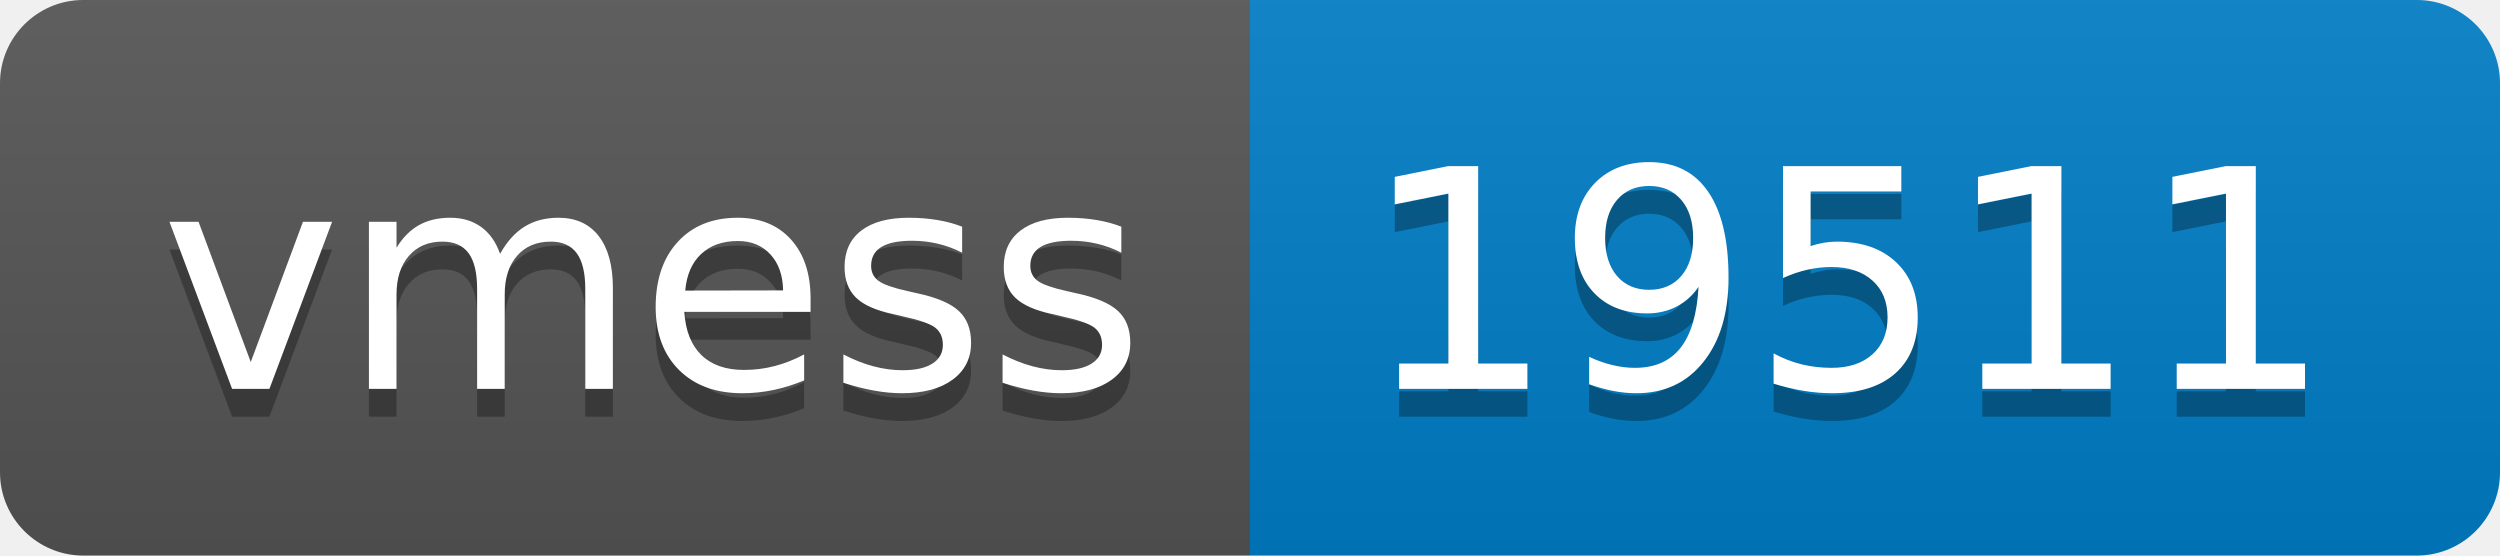
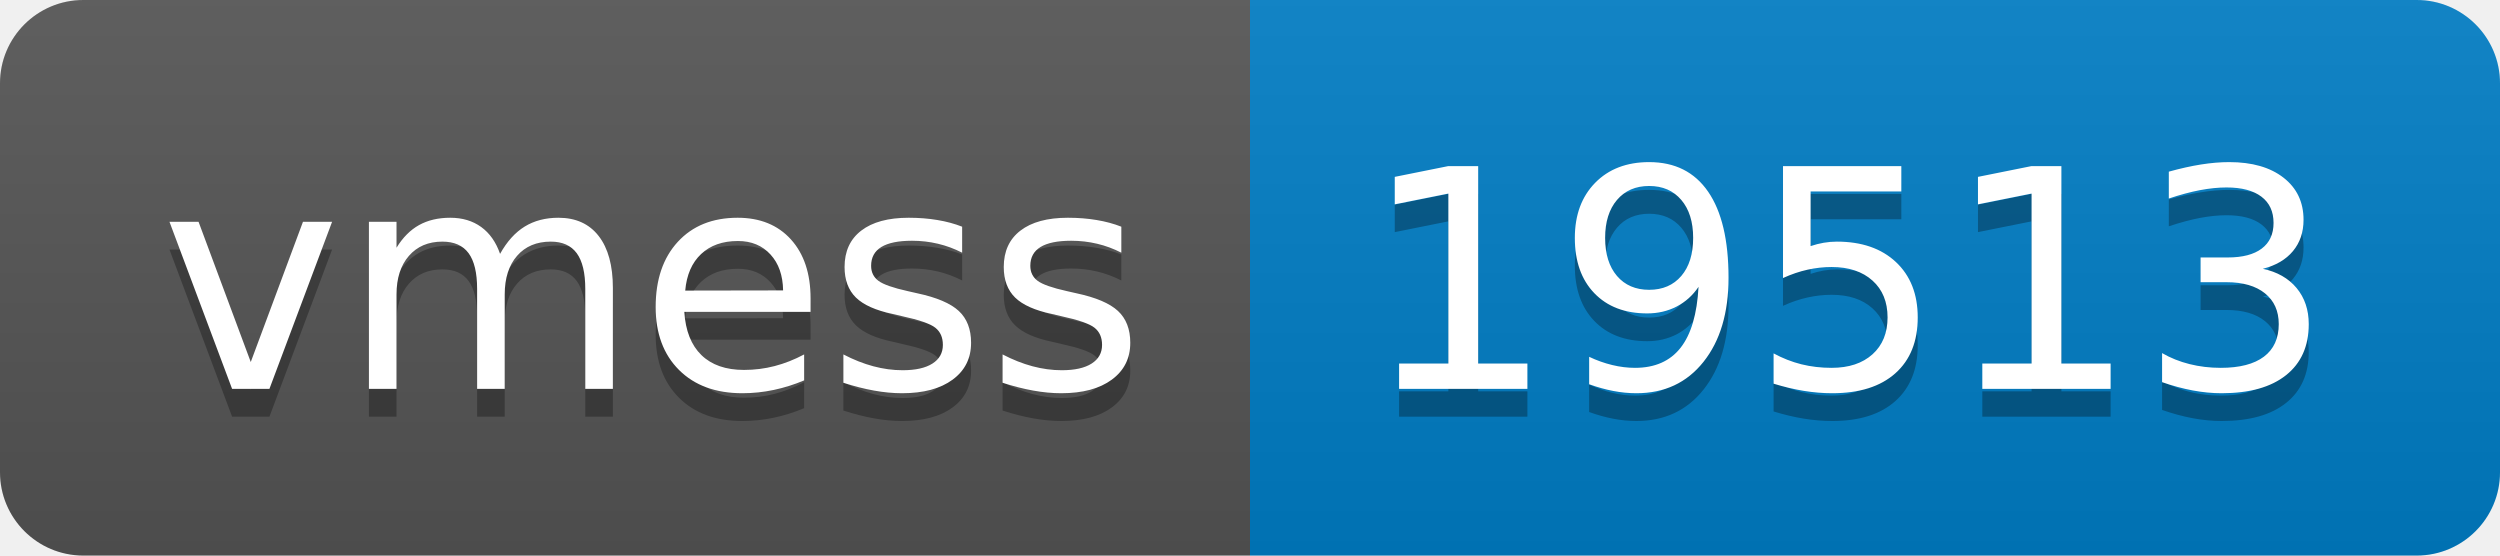
- <svg xmlns="http://www.w3.org/2000/svg" width="90" height="20" role="img" aria-label="vmess: 19511">
+ <svg xmlns="http://www.w3.org/2000/svg" width="90" height="20" role="img" aria-label="vmess: 19513">
  <linearGradient id="s" x2="0" y2="100%">
    <stop offset="0" stop-color="#bbb" stop-opacity=".1" />
    <stop offset="1" stop-opacity=".1" />
  </linearGradient>
  <clipPath id="r">
    <rect width="90" height="20" rx="3" fill="#fff" />
  </clipPath>
  <g clip-path="url(#r)">
    <rect width="45" height="20" fill="#555" />
    <rect x="45" width="45" height="20" fill="#007ec6" />
    <rect width="90" height="20" fill="url(#s)" />
  </g>
  <g fill="#fff" text-anchor="middle" font-family="Verdana,Geneva,DejaVu Sans,sans-serif" text-rendering="geometricPrecision" font-size="110">
    <text aria-hidden="true" x="235" y="150" fill="#010101" fill-opacity=".3" transform="scale(.1)" textLength="350">vmess</text>
    <text x="235" y="140" transform="scale(.1)" fill="#fff" textLength="350">vmess</text>
-     <text aria-hidden="true" x="665" y="150" fill="#010101" fill-opacity=".3" transform="scale(.1)" textLength="350">19511</text>
-     <text x="665" y="140" transform="scale(.1)" fill="#fff" textLength="350">19511</text>
+     <text aria-hidden="true" x="665" y="150" fill="#010101" fill-opacity=".3" transform="scale(.1)" textLength="350">19513</text>
+     <text x="665" y="140" transform="scale(.1)" fill="#fff" textLength="350">19513</text>
  </g>
</svg>
